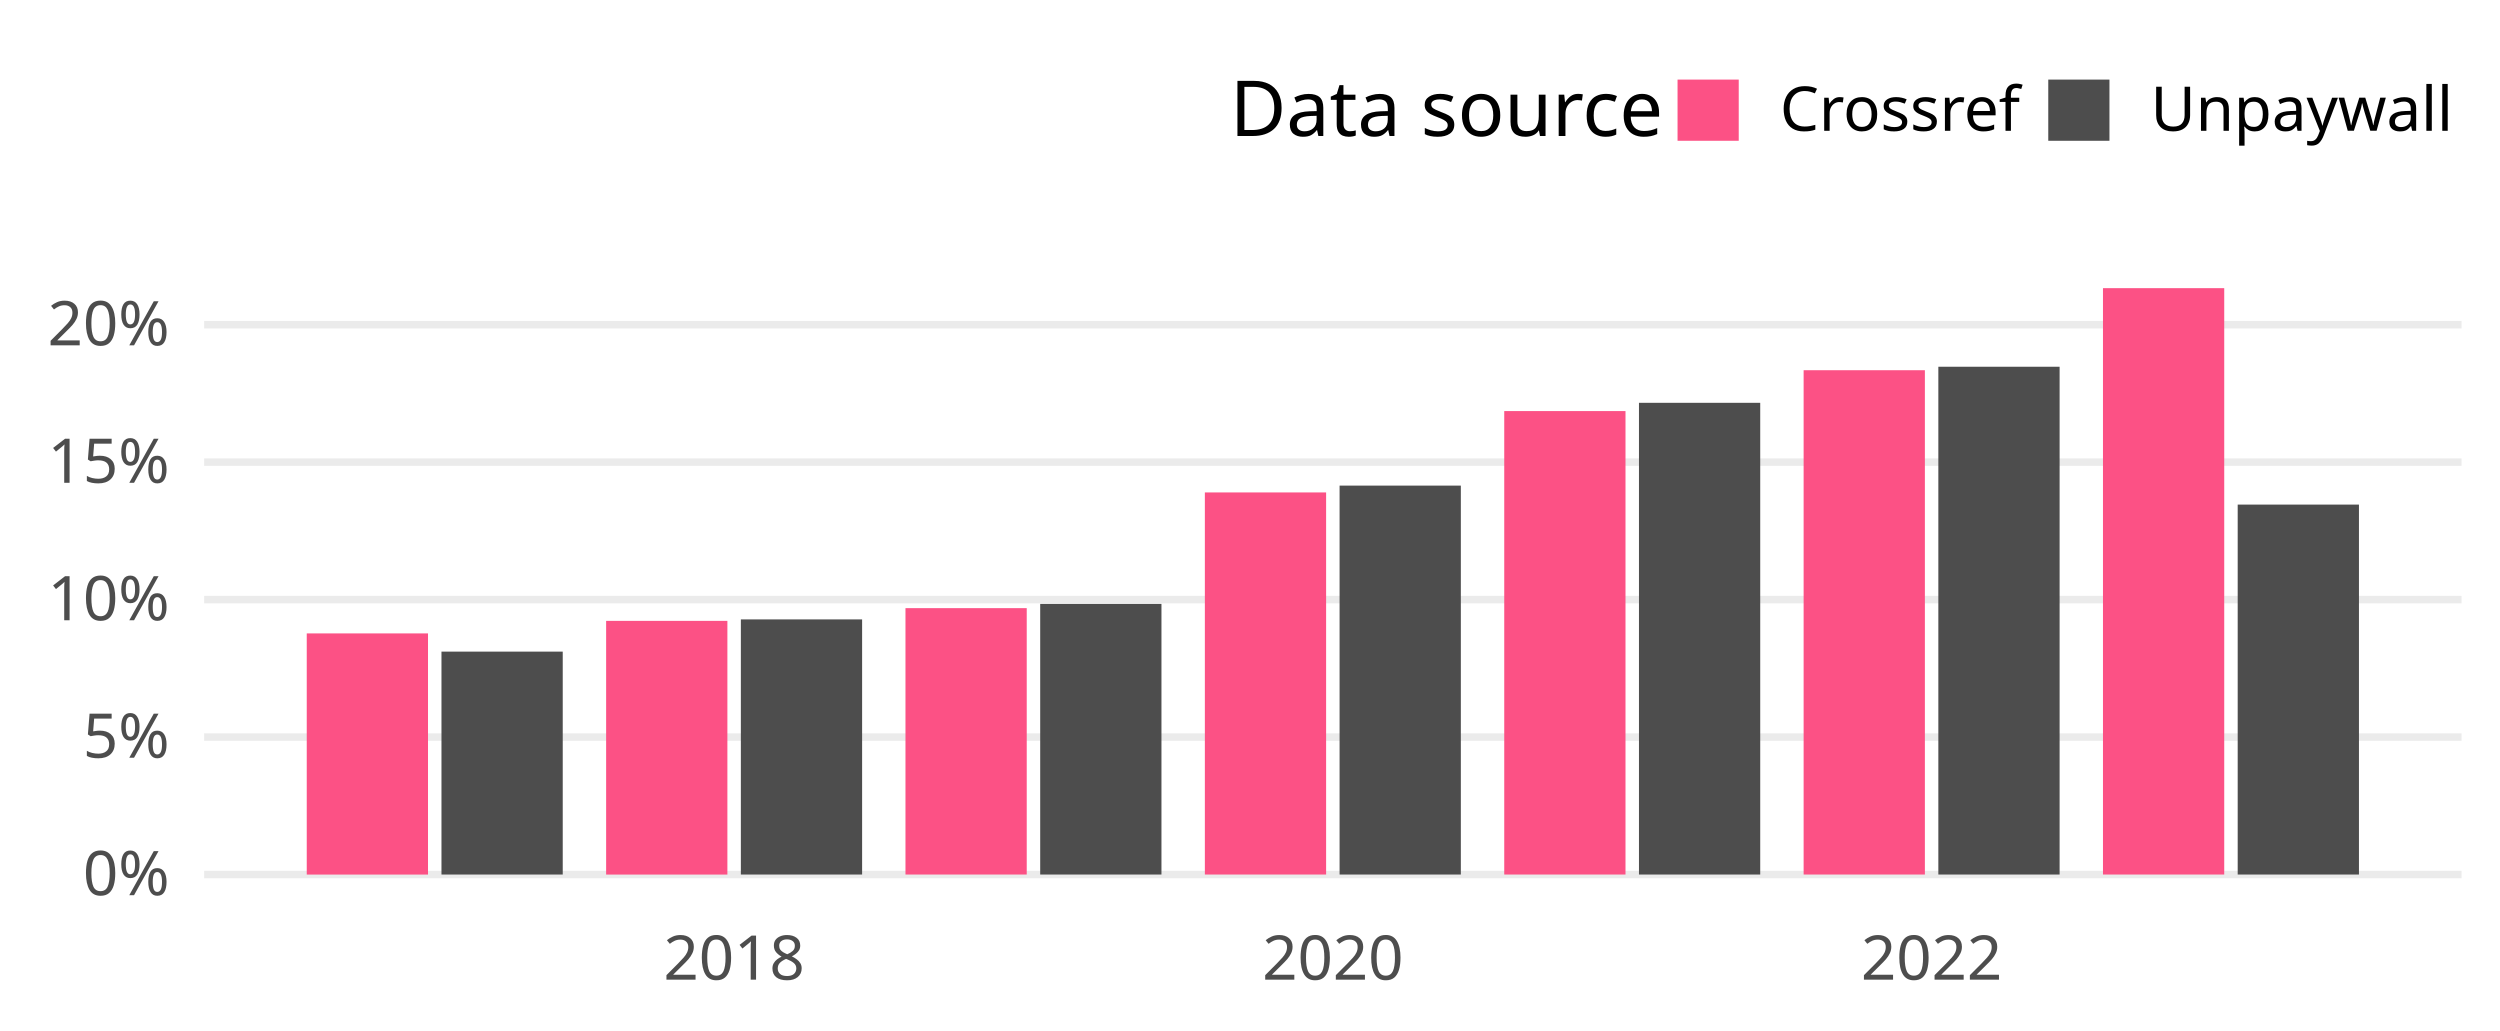
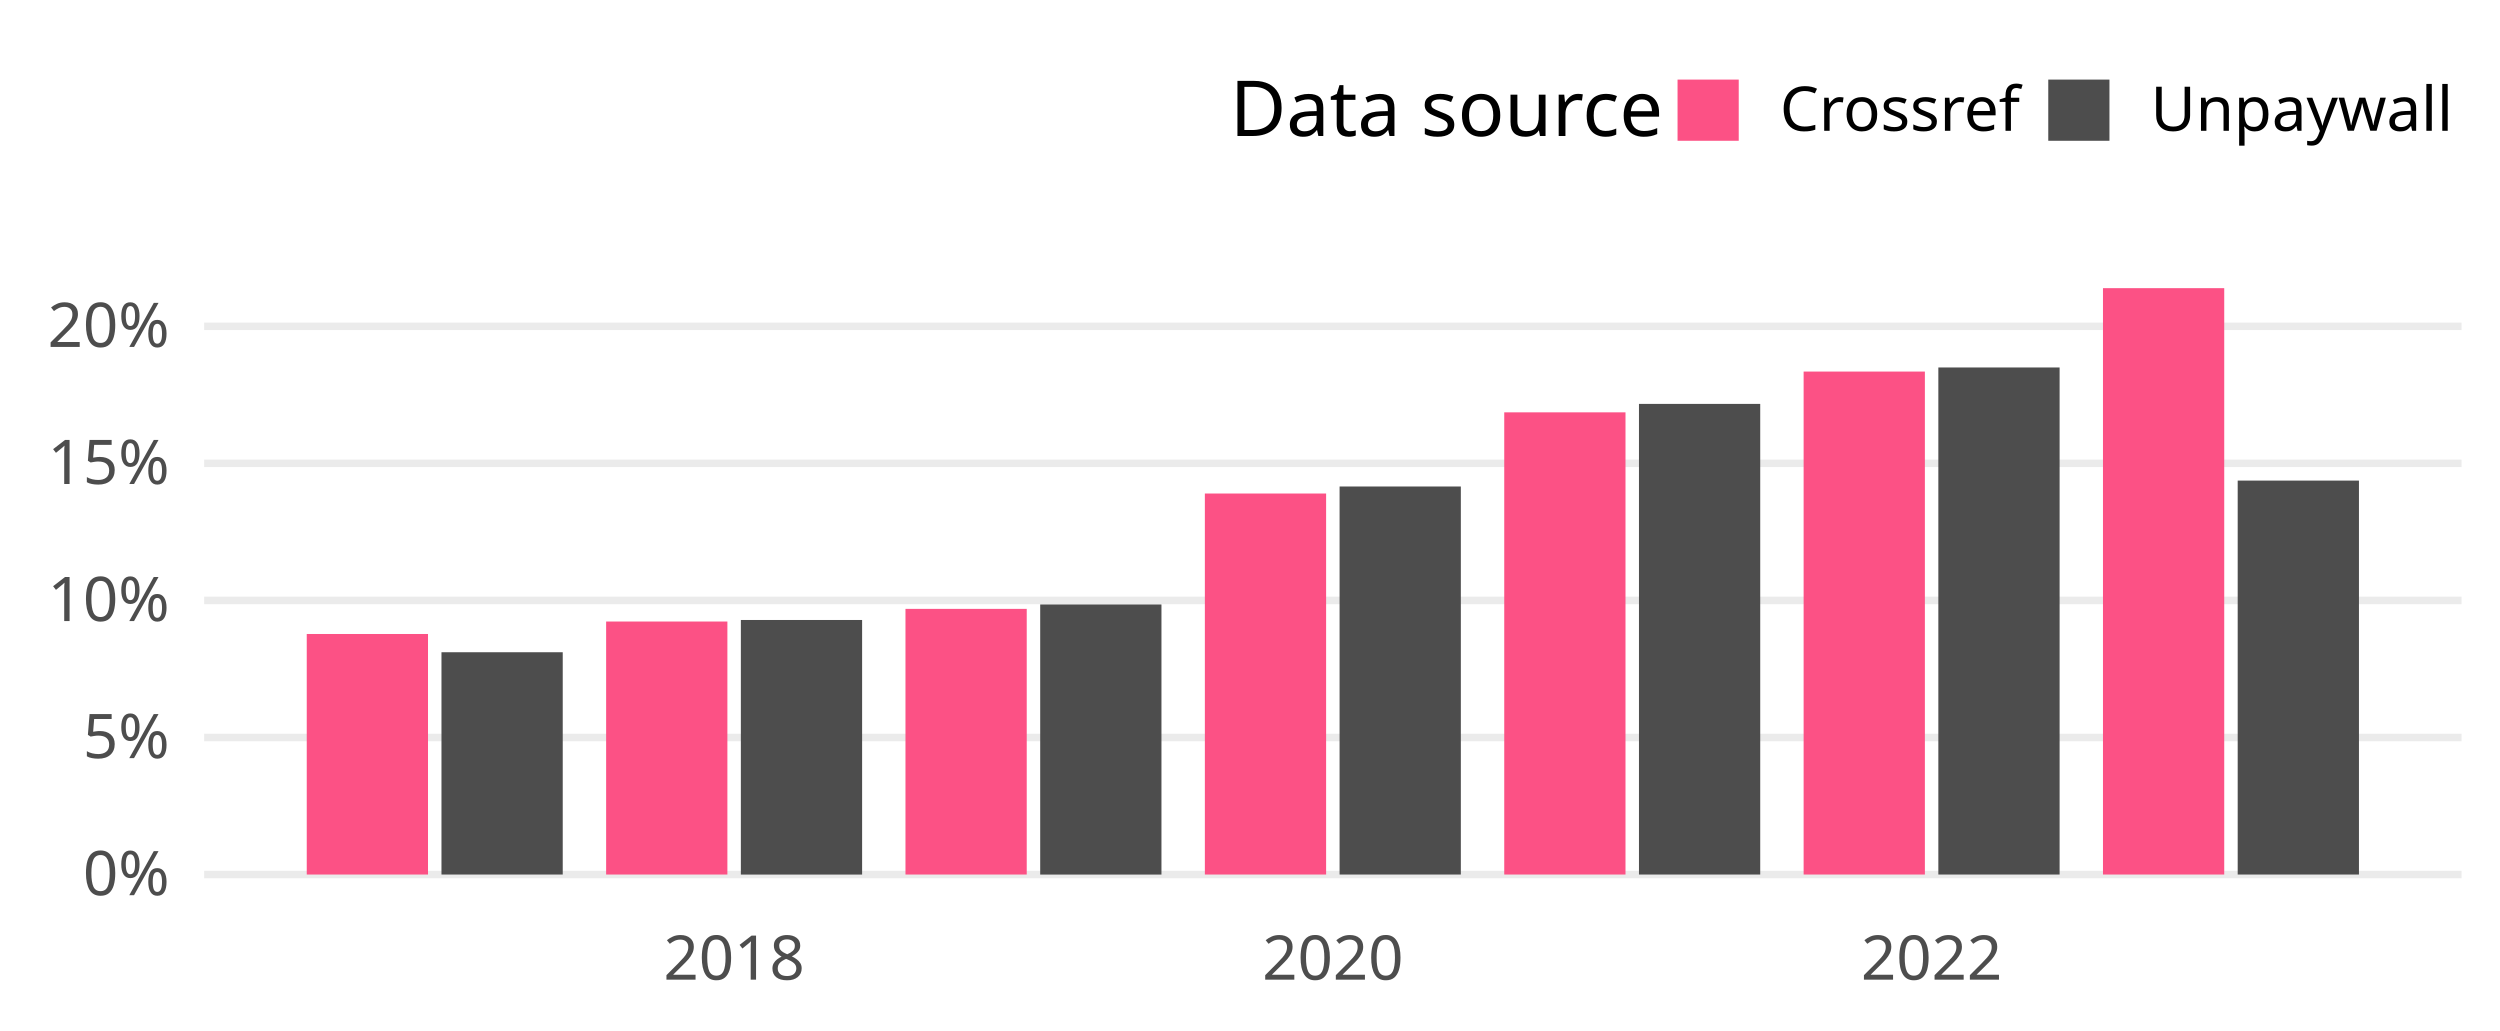
<svg xmlns="http://www.w3.org/2000/svg" class="svglite" width="648.00pt" height="266.98pt" viewBox="0 0 648.00 266.98">
  <defs>
    <style type="text/css">
    .svglite line, .svglite polyline, .svglite polygon, .svglite path, .svglite rect, .svglite circle {
      fill: none;
      stroke: #000000;
      stroke-linecap: round;
      stroke-linejoin: round;
      stroke-miterlimit: 10.00;
    }
    .svglite text {
      white-space: pre;
    }
  </style>
  </defs>
  <rect width="100%" height="100%" style="stroke: none; fill: none;" />
  <defs>
    <clipPath id="cpMC4wMHw2NDguMDB8MC4wMHwyNjYuOTg=">
      <rect x="0.00" y="0.00" width="648.00" height="266.98" />
    </clipPath>
  </defs>
  <g clip-path="url(#cpMC4wMHw2NDguMDB8MC4wMHwyNjYuOTg=)">
</g>
  <defs>
    <clipPath id="cpNTIuOTF8NjM4LjA0fDY3LjA5fDIzNC4yOA==">
      <rect x="52.91" y="67.09" width="585.12" height="167.19" />
    </clipPath>
  </defs>
  <g clip-path="url(#cpNTIuOTF8NjM4LjA0fDY3LjA5fDIzNC4yOA==)">
    <polyline points="52.91,226.68 638.04,226.68 " style="stroke-width: 1.94; stroke: #EBEBEB; stroke-linecap: butt;" />
-     <polyline points="52.91,191.05 638.04,191.05 " style="stroke-width: 1.94; stroke: #EBEBEB; stroke-linecap: butt;" />
-     <polyline points="52.91,155.42 638.04,155.42 " style="stroke-width: 1.94; stroke: #EBEBEB; stroke-linecap: butt;" />
-     <polyline points="52.91,119.79 638.04,119.79 " style="stroke-width: 1.94; stroke: #EBEBEB; stroke-linecap: butt;" />
-     <polyline points="52.91,84.16 638.04,84.16 " style="stroke-width: 1.94; stroke: #EBEBEB; stroke-linecap: butt;" />
-     <rect x="79.51" y="164.18" width="31.43" height="62.51" style="stroke-width: 1.07; stroke: none; stroke-linecap: butt; stroke-linejoin: miter; fill: #FC5185;" />
-     <rect x="114.43" y="168.90" width="31.43" height="57.78" style="stroke-width: 1.07; stroke: none; stroke-linecap: butt; stroke-linejoin: miter; fill: #4D4D4D;" />
-     <rect x="157.11" y="160.93" width="31.43" height="65.76" style="stroke-width: 1.07; stroke: none; stroke-linecap: butt; stroke-linejoin: miter; fill: #FC5185;" />
-     <rect x="192.03" y="160.55" width="31.43" height="66.13" style="stroke-width: 1.07; stroke: none; stroke-linecap: butt; stroke-linejoin: miter; fill: #4D4D4D;" />
-     <rect x="234.70" y="157.63" width="31.43" height="69.05" style="stroke-width: 1.07; stroke: none; stroke-linecap: butt; stroke-linejoin: miter; fill: #FC5185;" />
-     <rect x="269.62" y="156.53" width="31.43" height="70.15" style="stroke-width: 1.07; stroke: none; stroke-linecap: butt; stroke-linejoin: miter; fill: #4D4D4D;" />
-     <rect x="312.30" y="127.64" width="31.43" height="99.04" style="stroke-width: 1.07; stroke: none; stroke-linecap: butt; stroke-linejoin: miter; fill: #FC5185;" />
-     <rect x="347.22" y="125.87" width="31.43" height="100.81" style="stroke-width: 1.07; stroke: none; stroke-linecap: butt; stroke-linejoin: miter; fill: #4D4D4D;" />
-     <rect x="389.90" y="106.55" width="31.43" height="120.13" style="stroke-width: 1.07; stroke: none; stroke-linecap: butt; stroke-linejoin: miter; fill: #FC5185;" />
-     <rect x="424.82" y="104.41" width="31.43" height="122.27" style="stroke-width: 1.07; stroke: none; stroke-linecap: butt; stroke-linejoin: miter; fill: #4D4D4D;" />
-     <rect x="467.50" y="95.96" width="31.43" height="130.72" style="stroke-width: 1.07; stroke: none; stroke-linecap: butt; stroke-linejoin: miter; fill: #FC5185;" />
-     <rect x="502.42" y="95.06" width="31.43" height="131.62" style="stroke-width: 1.07; stroke: none; stroke-linecap: butt; stroke-linejoin: miter; fill: #4D4D4D;" />
+     <polyline points="52.91,191.16 638.04,191.16 " style="stroke-width: 1.94; stroke: #EBEBEB; stroke-linecap: butt;" />
+     <polyline points="52.91,155.63 638.04,155.63 " style="stroke-width: 1.94; stroke: #EBEBEB; stroke-linecap: butt;" />
+     <polyline points="52.91,120.10 638.04,120.10 " style="stroke-width: 1.94; stroke: #EBEBEB; stroke-linecap: butt;" />
+     <polyline points="52.91,84.58 638.04,84.58 " style="stroke-width: 1.94; stroke: #EBEBEB; stroke-linecap: butt;" />
+     <rect x="79.51" y="164.33" width="31.43" height="62.35" style="stroke-width: 1.07; stroke: none; stroke-linecap: butt; stroke-linejoin: miter; fill: #FC5185;" />
+     <rect x="114.43" y="169.06" width="31.43" height="57.62" style="stroke-width: 1.07; stroke: none; stroke-linecap: butt; stroke-linejoin: miter; fill: #4D4D4D;" />
+     <rect x="157.11" y="161.10" width="31.43" height="65.58" style="stroke-width: 1.07; stroke: none; stroke-linecap: butt; stroke-linejoin: miter; fill: #FC5185;" />
+     <rect x="192.03" y="160.70" width="31.43" height="65.99" style="stroke-width: 1.07; stroke: none; stroke-linecap: butt; stroke-linejoin: miter; fill: #4D4D4D;" />
+     <rect x="234.70" y="157.82" width="31.43" height="68.86" style="stroke-width: 1.07; stroke: none; stroke-linecap: butt; stroke-linejoin: miter; fill: #FC5185;" />
+     <rect x="269.62" y="156.68" width="31.43" height="70.01" style="stroke-width: 1.07; stroke: none; stroke-linecap: butt; stroke-linejoin: miter; fill: #4D4D4D;" />
+     <rect x="312.30" y="127.92" width="31.43" height="98.76" style="stroke-width: 1.07; stroke: none; stroke-linecap: butt; stroke-linejoin: miter; fill: #FC5185;" />
+     <rect x="347.22" y="126.10" width="31.43" height="100.58" style="stroke-width: 1.07; stroke: none; stroke-linecap: butt; stroke-linejoin: miter; fill: #4D4D4D;" />
+     <rect x="389.90" y="106.88" width="31.43" height="119.80" style="stroke-width: 1.07; stroke: none; stroke-linecap: butt; stroke-linejoin: miter; fill: #FC5185;" />
+     <rect x="424.82" y="104.69" width="31.43" height="121.99" style="stroke-width: 1.07; stroke: none; stroke-linecap: butt; stroke-linejoin: miter; fill: #4D4D4D;" />
+     <rect x="467.50" y="96.31" width="31.43" height="130.37" style="stroke-width: 1.07; stroke: none; stroke-linecap: butt; stroke-linejoin: miter; fill: #FC5185;" />
+     <rect x="502.42" y="95.25" width="31.43" height="131.43" style="stroke-width: 1.07; stroke: none; stroke-linecap: butt; stroke-linejoin: miter; fill: #4D4D4D;" />
    <rect x="545.09" y="74.69" width="31.43" height="151.99" style="stroke-width: 1.07; stroke: none; stroke-linecap: butt; stroke-linejoin: miter; fill: #FC5185;" />
-     <rect x="580.01" y="130.79" width="31.43" height="95.89" style="stroke-width: 1.07; stroke: none; stroke-linecap: butt; stroke-linejoin: miter; fill: #4D4D4D;" />
+     <rect x="580.01" y="124.57" width="31.43" height="102.11" style="stroke-width: 1.07; stroke: none; stroke-linecap: butt; stroke-linejoin: miter; fill: #4D4D4D;" />
  </g>
  <g clip-path="url(#cpMC4wMHw2NDguMDB8MC4wMHwyNjYuOTg=)">
    <text x="43.95" y="232.03" text-anchor="end" style="font-size: 16.00px;fill: #4D4D4D; font-family: &quot;Atkinson Hyperlegible&quot;;" textLength="25.20px" lengthAdjust="spacingAndGlyphs">0%</text>
-     <text x="43.95" y="196.40" text-anchor="end" style="font-size: 16.00px;fill: #4D4D4D; font-family: &quot;Atkinson Hyperlegible&quot;;" textLength="24.16px" lengthAdjust="spacingAndGlyphs">5%</text>
-     <text x="43.95" y="160.77" text-anchor="end" style="font-size: 16.00px;fill: #4D4D4D; font-family: &quot;Atkinson Hyperlegible&quot;;" textLength="31.63px" lengthAdjust="spacingAndGlyphs">10%</text>
-     <text x="43.95" y="125.14" text-anchor="end" style="font-size: 16.00px;fill: #4D4D4D; font-family: &quot;Atkinson Hyperlegible&quot;;" textLength="30.59px" lengthAdjust="spacingAndGlyphs">15%</text>
-     <text x="43.95" y="89.51" text-anchor="end" style="font-size: 16.00px;fill: #4D4D4D; font-family: &quot;Atkinson Hyperlegible&quot;;" textLength="33.98px" lengthAdjust="spacingAndGlyphs">20%</text>
+     <text x="43.95" y="196.50" text-anchor="end" style="font-size: 16.00px;fill: #4D4D4D; font-family: &quot;Atkinson Hyperlegible&quot;;" textLength="24.16px" lengthAdjust="spacingAndGlyphs">5%</text>
+     <text x="43.95" y="160.98" text-anchor="end" style="font-size: 16.00px;fill: #4D4D4D; font-family: &quot;Atkinson Hyperlegible&quot;;" textLength="31.63px" lengthAdjust="spacingAndGlyphs">10%</text>
+     <text x="43.95" y="125.45" text-anchor="end" style="font-size: 16.00px;fill: #4D4D4D; font-family: &quot;Atkinson Hyperlegible&quot;;" textLength="30.59px" lengthAdjust="spacingAndGlyphs">15%</text>
+     <text x="43.95" y="89.93" text-anchor="end" style="font-size: 16.00px;fill: #4D4D4D; font-family: &quot;Atkinson Hyperlegible&quot;;" textLength="33.98px" lengthAdjust="spacingAndGlyphs">20%</text>
    <text x="190.28" y="253.94" text-anchor="middle" style="font-size: 16.00px;fill: #4D4D4D; font-family: &quot;Atkinson Hyperlegible&quot;;" textLength="35.42px" lengthAdjust="spacingAndGlyphs">2018</text>
    <text x="345.48" y="253.94" text-anchor="middle" style="font-size: 16.00px;fill: #4D4D4D; font-family: &quot;Atkinson Hyperlegible&quot;;" textLength="38.30px" lengthAdjust="spacingAndGlyphs">2020</text>
    <text x="500.67" y="253.94" text-anchor="middle" style="font-size: 16.00px;fill: #4D4D4D; font-family: &quot;Atkinson Hyperlegible&quot;;" textLength="36.72px" lengthAdjust="spacingAndGlyphs">2022</text>
    <text x="318.81" y="35.25" style="font-size: 20.00px; font-family: &quot;Atkinson Hyperlegible&quot;;" textLength="105.34px" lengthAdjust="spacingAndGlyphs">Data source</text>
    <rect x="434.82" y="20.63" width="15.86" height="15.86" style="stroke-width: 1.07; stroke: none; stroke-linecap: butt; stroke-linejoin: miter; fill: #FC5185;" />
    <rect x="530.91" y="20.63" width="15.86" height="15.86" style="stroke-width: 1.07; stroke: none; stroke-linecap: butt; stroke-linejoin: miter; fill: #4D4D4D;" />
    <text x="461.36" y="33.91" style="font-size: 16.00px; font-family: &quot;Atkinson Hyperlegible&quot;;" textLength="58.88px" lengthAdjust="spacingAndGlyphs">Crossref</text>
    <text x="557.44" y="33.91" style="font-size: 16.00px; font-family: &quot;Atkinson Hyperlegible&quot;;" textLength="70.63px" lengthAdjust="spacingAndGlyphs">Unpaywall</text>
  </g>
</svg>
